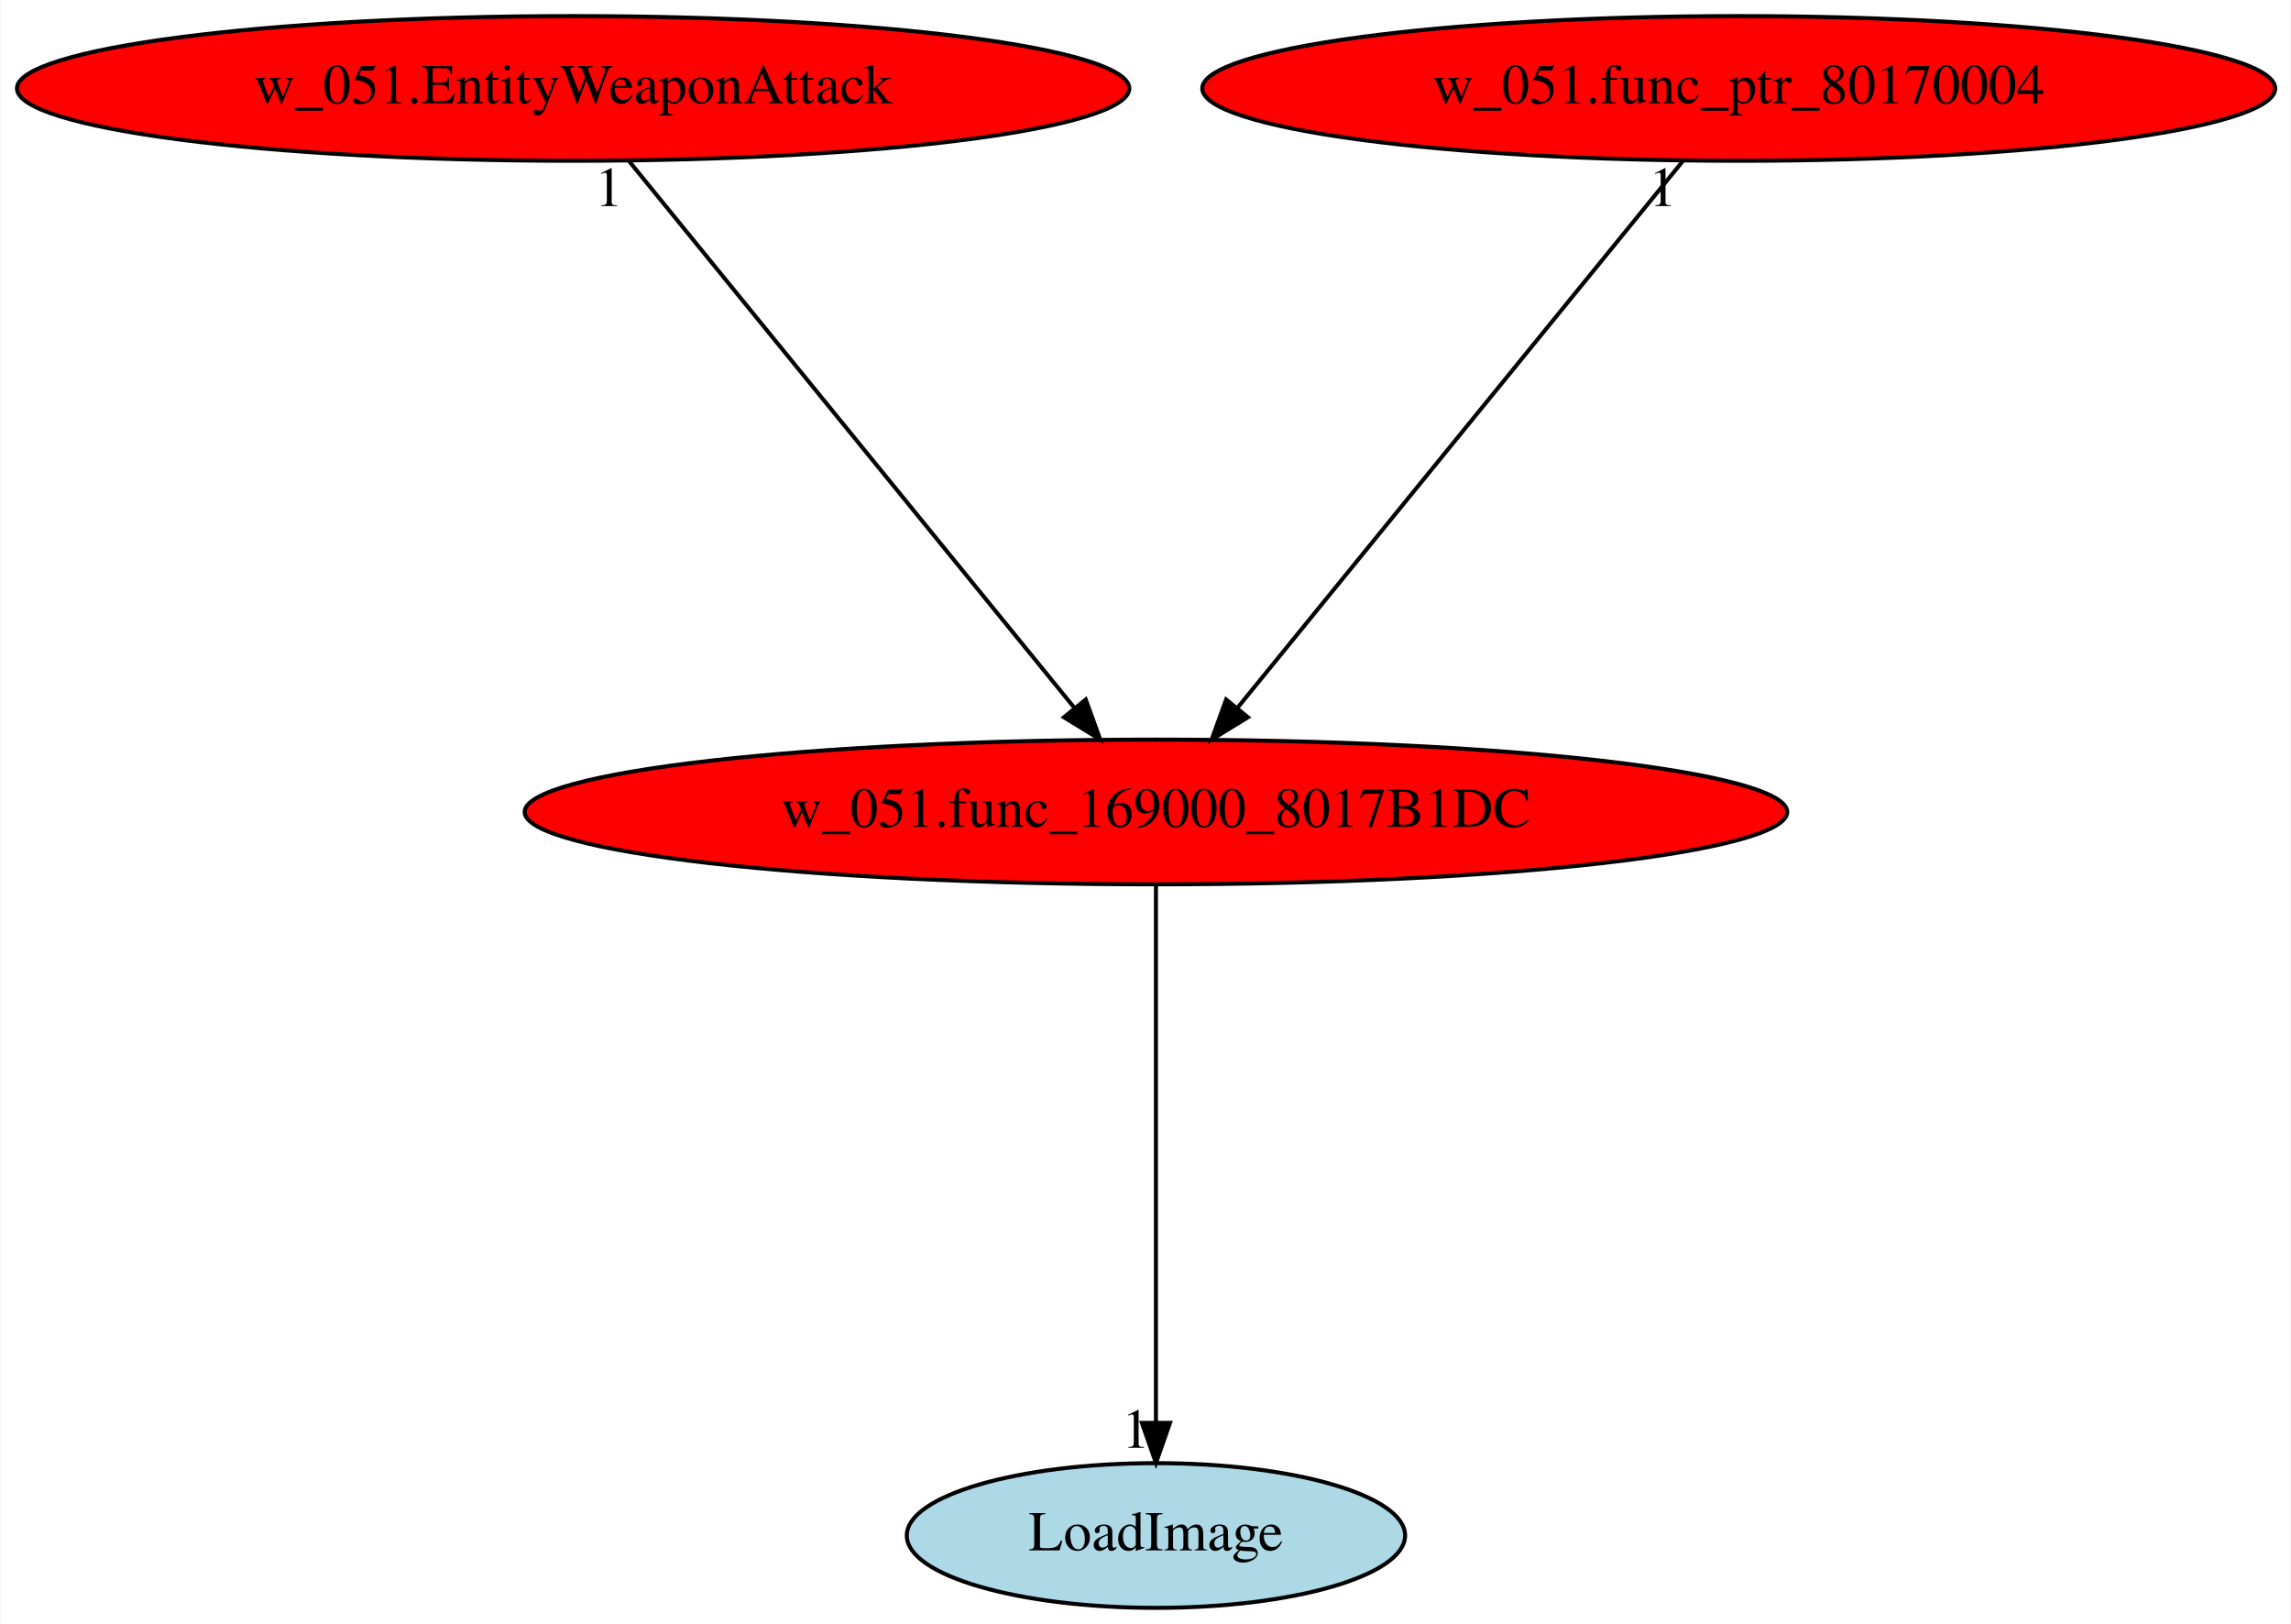
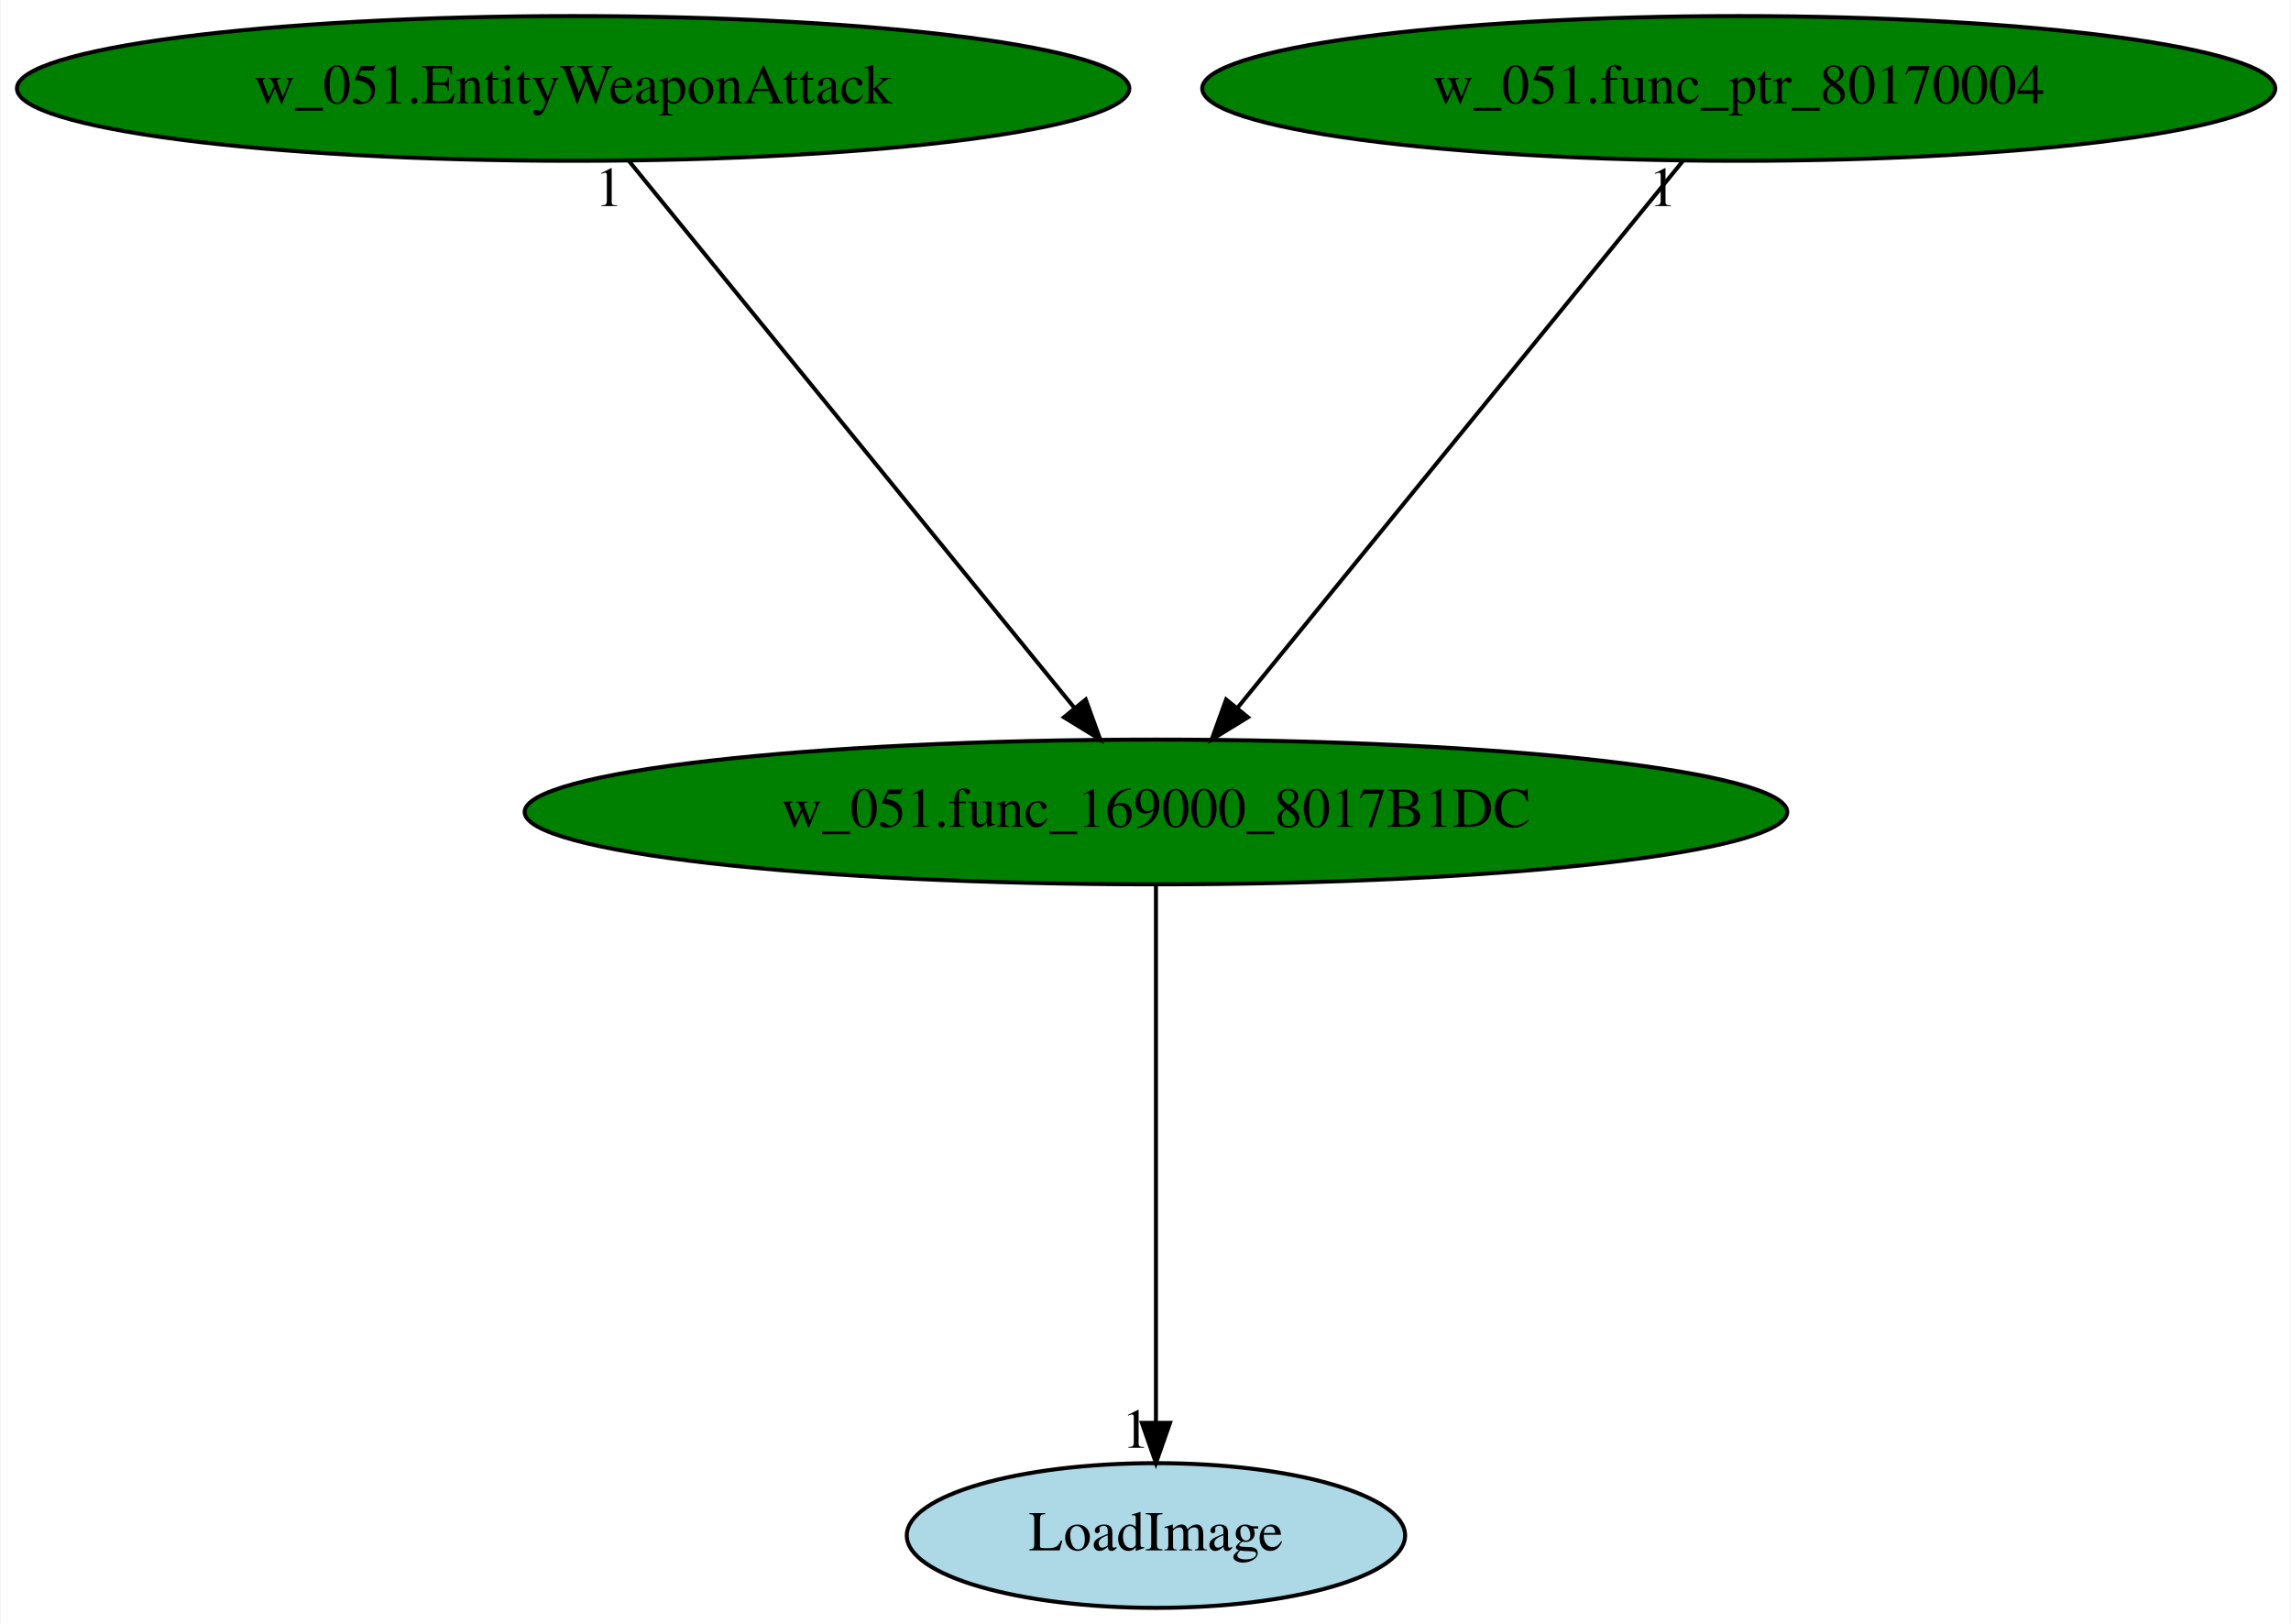
<svg xmlns="http://www.w3.org/2000/svg" xmlns:xlink="http://www.w3.org/1999/xlink" width="570pt" height="404pt" viewBox="0.00 0.00 569.68 404.00">
  <g id="graph0" class="graph" transform="scale(1 1) rotate(0) translate(4 400)">
    <polygon fill="white" stroke="transparent" points="-4,4 -4,-400 565.68,-400 565.68,4 -4,4" />
    <g id="node1" class="node">
-       <ellipse fill="red" stroke="black" cx="283.44" cy="-198" rx="157.07" ry="18" />
+       <ellipse fill="green" stroke="black" cx="283.44" cy="-198" rx="157.07" ry="18" />
      <text text-anchor="middle" x="283.44" y="-194.3" font-family="Times,serif" font-size="14.00">w_051.func_169000_8017B1DC</text>
    </g>
    <g id="node2" class="node">
      <g id="a_node2">
        <a xlink:href="LoadImage.svg" xlink:title="LoadImage">
          <ellipse fill="lightblue" stroke="black" cx="283.44" cy="-18" rx="61.99" ry="18" />
          <text text-anchor="middle" x="283.44" y="-14.3" font-family="Times,serif" font-size="14.00">LoadImage</text>
        </a>
      </g>
    </g>
    <g id="edge1" class="edge">
      <path fill="none" stroke="black" d="M283.44,-179.93C283.44,-148.97 283.44,-83.3 283.44,-46.13" />
      <polygon fill="black" stroke="black" points="286.94,-46.02 283.44,-36.02 279.94,-46.02 286.94,-46.02" />
      <text text-anchor="middle" x="278.44" y="-39.82" font-family="Times,serif" font-size="14.00">1</text>
    </g>
    <g id="node3" class="node">
      <g id="a_node3">
        <a xlink:href="w_051.EntityWeaponAttack.svg" xlink:title="w_051.EntityWeaponAttack">
-           <ellipse fill="red" stroke="black" cx="138.44" cy="-378" rx="138.38" ry="18" />
+           <ellipse fill="green" stroke="black" cx="138.44" cy="-378" rx="138.38" ry="18" />
          <text text-anchor="middle" x="138.44" y="-374.3" font-family="Times,serif" font-size="14.00">w_051.EntityWeaponAttack</text>
        </a>
      </g>
    </g>
    <g id="edge2" class="edge">
      <path fill="none" stroke="black" d="M152.34,-359.93C178.11,-328.3 233.37,-260.46 263.25,-223.78" />
      <polygon fill="black" stroke="black" points="265.97,-225.98 269.58,-216.02 260.55,-221.56 265.97,-225.98" />
      <text text-anchor="middle" x="147.34" y="-348.73" font-family="Times,serif" font-size="14.00">1</text>
    </g>
    <g id="node4" class="node">
      <g id="a_node4">
        <a xlink:href="w_051.func_ptr_80170004.svg" xlink:title="w_051.func_ptr_80170004">
-           <ellipse fill="red" stroke="black" cx="428.44" cy="-378" rx="133.48" ry="18" />
+           <ellipse fill="green" stroke="black" cx="428.44" cy="-378" rx="133.48" ry="18" />
          <text text-anchor="middle" x="428.44" y="-374.3" font-family="Times,serif" font-size="14.00">w_051.func_ptr_80170004</text>
        </a>
      </g>
    </g>
    <g id="edge3" class="edge">
      <path fill="none" stroke="black" d="M414.53,-359.93C388.77,-328.3 333.51,-260.46 303.62,-223.78" />
      <polygon fill="black" stroke="black" points="306.33,-221.56 297.3,-216.02 300.9,-225.98 306.33,-221.56" />
      <text text-anchor="middle" x="409.53" y="-348.73" font-family="Times,serif" font-size="14.00">1</text>
    </g>
  </g>
</svg>
